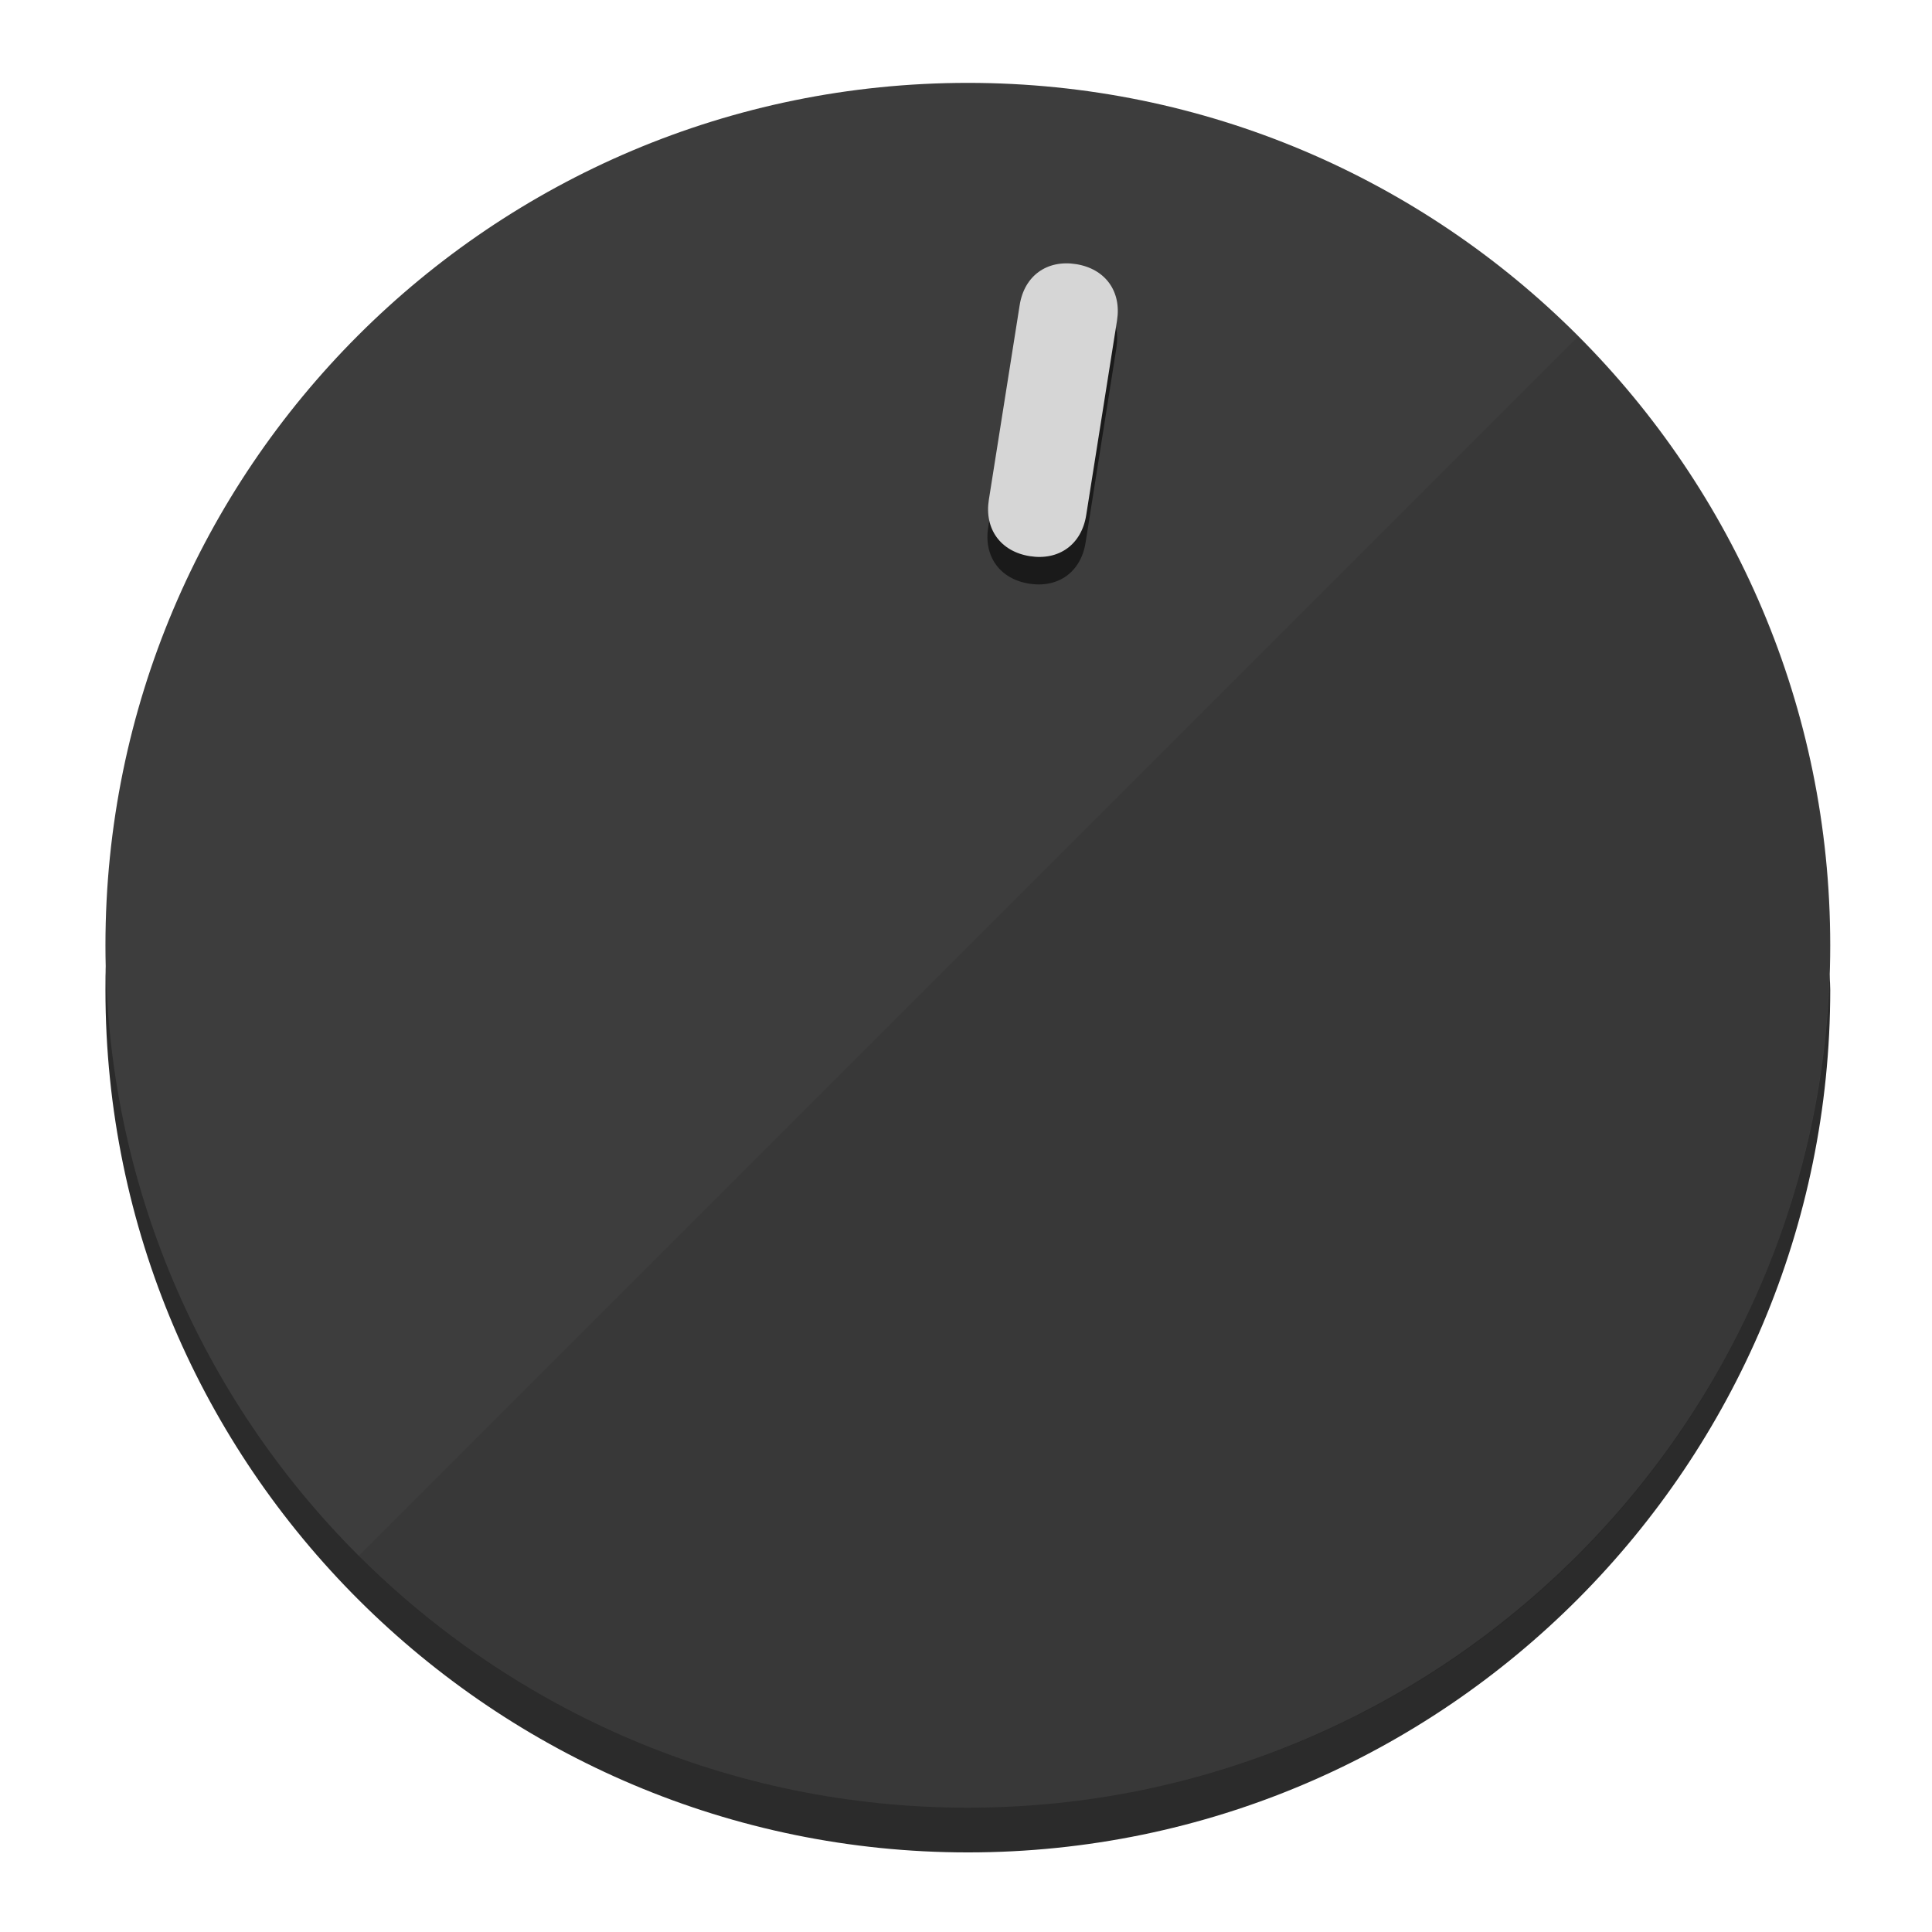
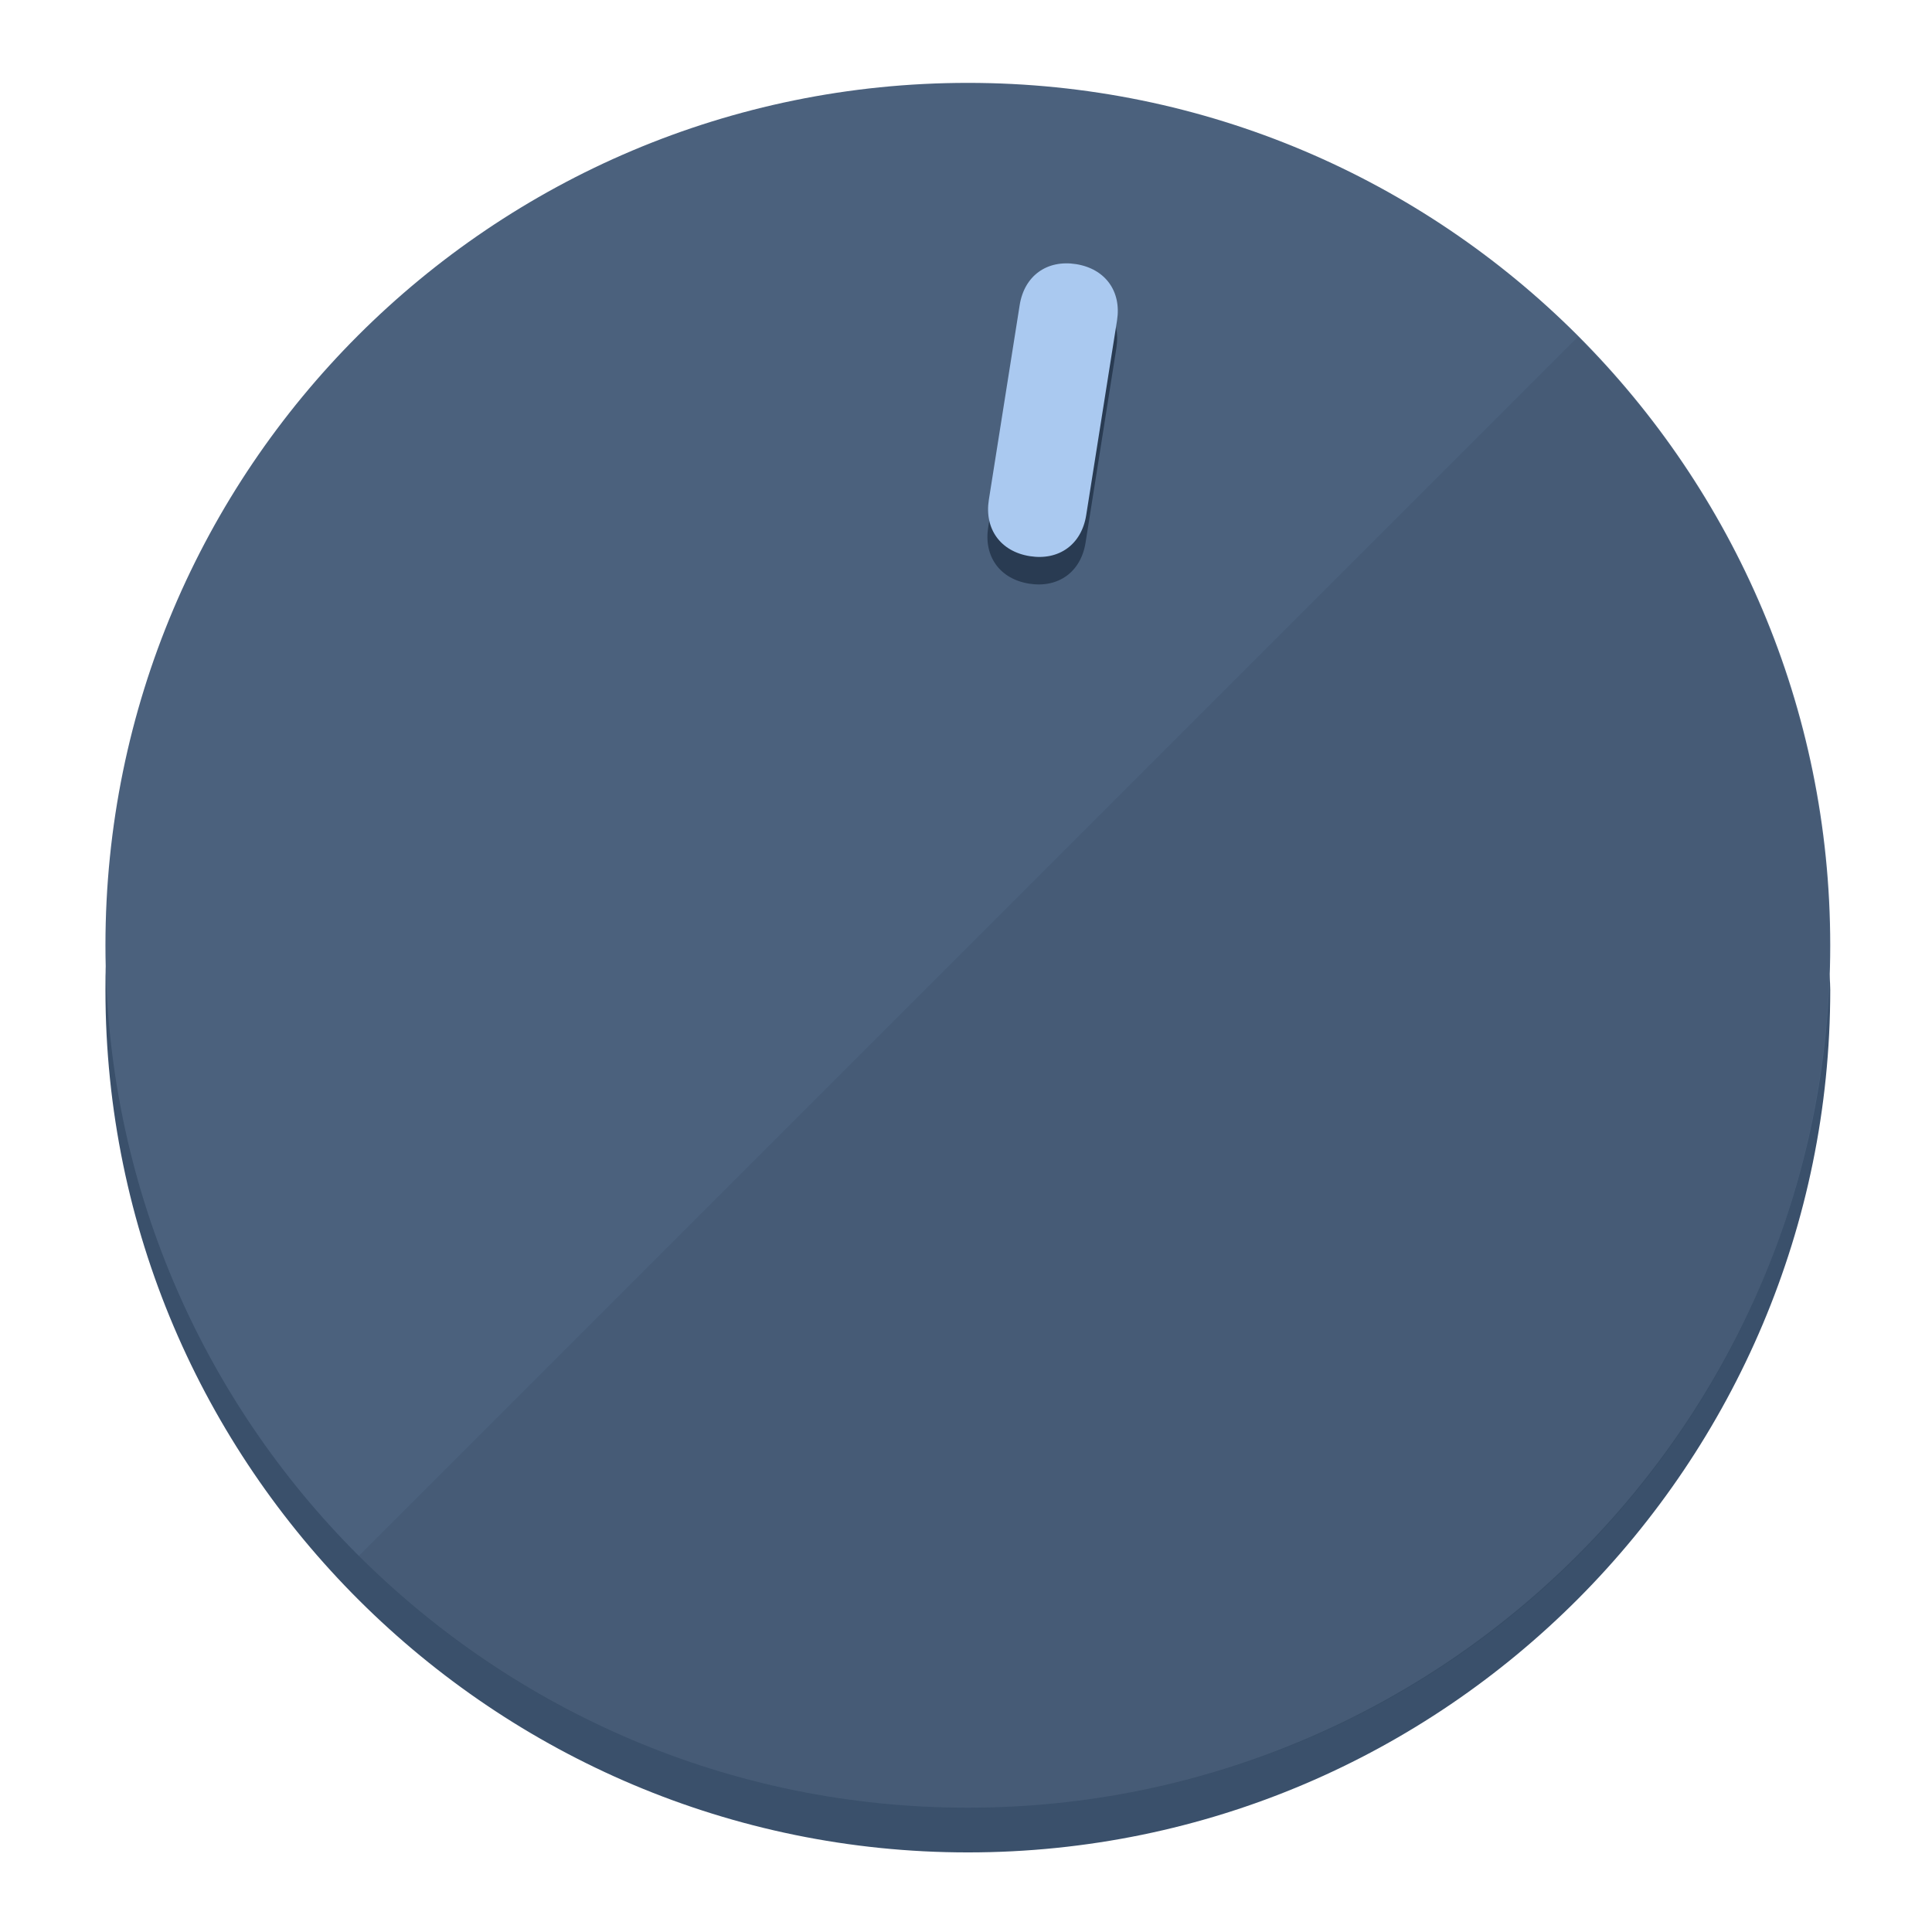
<svg xmlns="http://www.w3.org/2000/svg" height="120px" width="120px" version="1.1" id="Layer_1" viewBox="0 0 496.8 496.8" xml:space="preserve">
  <defs id="defs23" />
  <g id="g3158">
-     <path style="display:inline;fill:#2B2B2B;fill-opacity:1;stroke-width:1.584" d="m 248.875,445.92 c 116.582,0 212.89,-91.238 220.493,-205.286 0,5.069 1.267,8.87 1.267,13.939 0,121.651 -98.842,221.76 -221.76,221.76 -121.651,0 -221.76,-98.842 -221.76,-221.76 0,-5.069 0,-8.87 1.267,-13.939 7.603,114.048 103.91,205.286 220.493,205.286 z" id="path8" />
-     <circle style="display:inline;fill:#3D3D3D;fill-opacity:1;stroke-width:1.584" cx="248.875" cy="243.071" r="221.76" id="circle12" />
-     <path style="display:inline;fill:#1A1A1A;fill-opacity:0.154;stroke-width:1.587" d="m 405.744,86.606 c 86.308,86.308 86.308,227.193 0,313.5 -86.308,86.308 -227.193,86.308 -313.5,0" id="path14" />
+     <path style="display:inline;fill:#3A506B;fill-opacity:1;stroke-width:1.584" d="m 248.875,445.92 c 116.582,0 212.89,-91.238 220.493,-205.286 0,5.069 1.267,8.87 1.267,13.939 0,121.651 -98.842,221.76 -221.76,221.76 -121.651,0 -221.76,-98.842 -221.76,-221.76 0,-5.069 0,-8.87 1.267,-13.939 7.603,114.048 103.91,205.286 220.493,205.286 z" id="path8" />
+     <circle style="display:inline;fill:#4B617D;fill-opacity:1;stroke-width:1.584" cx="248.875" cy="243.071" r="221.76" id="circle12" />
+     <path style="display:inline;fill:#293B52;fill-opacity:0.154;stroke-width:1.587" d="m 405.744,86.606 c 86.308,86.308 86.308,227.193 0,313.5 -86.308,86.308 -227.193,86.308 -313.5,0" id="path14" />
  </g>
  <g id="g3198">
    <circle style="display:none;fill:#000000;fill-opacity:0;stroke-width:1.584" cx="283.513" cy="201.714" r="221.76" id="circle12-3" transform="rotate(9)" />
-     <path style="display:inline;fill:#1A1A1A;fill-opacity:1;stroke-width:1.584" d="m 279.14,139.552 c -1.189,7.51 -6.989,11.723 -14.498,10.534 v 0 c -7.51,-1.189 -11.723,-6.989 -10.534,-14.498 l 7.929,-50.064 c 1.189,-7.51 6.989,-11.723 14.498,-10.534 v 0 c 7.51,1.189 11.723,6.989 10.534,14.498 z" id="path3789" />
-     <path style="display:inline;fill:#D6D6D6;stroke-width:1.584" d="m 279.307,132.48 c -1.189,7.51 -6.989,11.723 -14.498,10.534 v 0 c -7.51,-1.189 -11.723,-6.989 -10.534,-14.498 l 7.929,-50.064 c 1.189,-7.51 6.989,-11.723 14.498,-10.534 v 0 c 7.51,1.189 11.723,6.989 10.534,14.498 z" id="path915" />
+     <path style="display:inline;fill:#293B52;fill-opacity:1;stroke-width:1.584" d="m 279.14,139.552 c -1.189,7.51 -6.989,11.723 -14.498,10.534 v 0 c -7.51,-1.189 -11.723,-6.989 -10.534,-14.498 l 7.929,-50.064 c 1.189,-7.51 6.989,-11.723 14.498,-10.534 v 0 c 7.51,1.189 11.723,6.989 10.534,14.498 z" id="path3789" />
+     <path style="display:inline;fill:#AAC9F0;stroke-width:1.584" d="m 279.307,132.48 c -1.189,7.51 -6.989,11.723 -14.498,10.534 v 0 c -7.51,-1.189 -11.723,-6.989 -10.534,-14.498 l 7.929,-50.064 c 1.189,-7.51 6.989,-11.723 14.498,-10.534 v 0 c 7.51,1.189 11.723,6.989 10.534,14.498 z" id="path915" />
  </g>
</svg>
